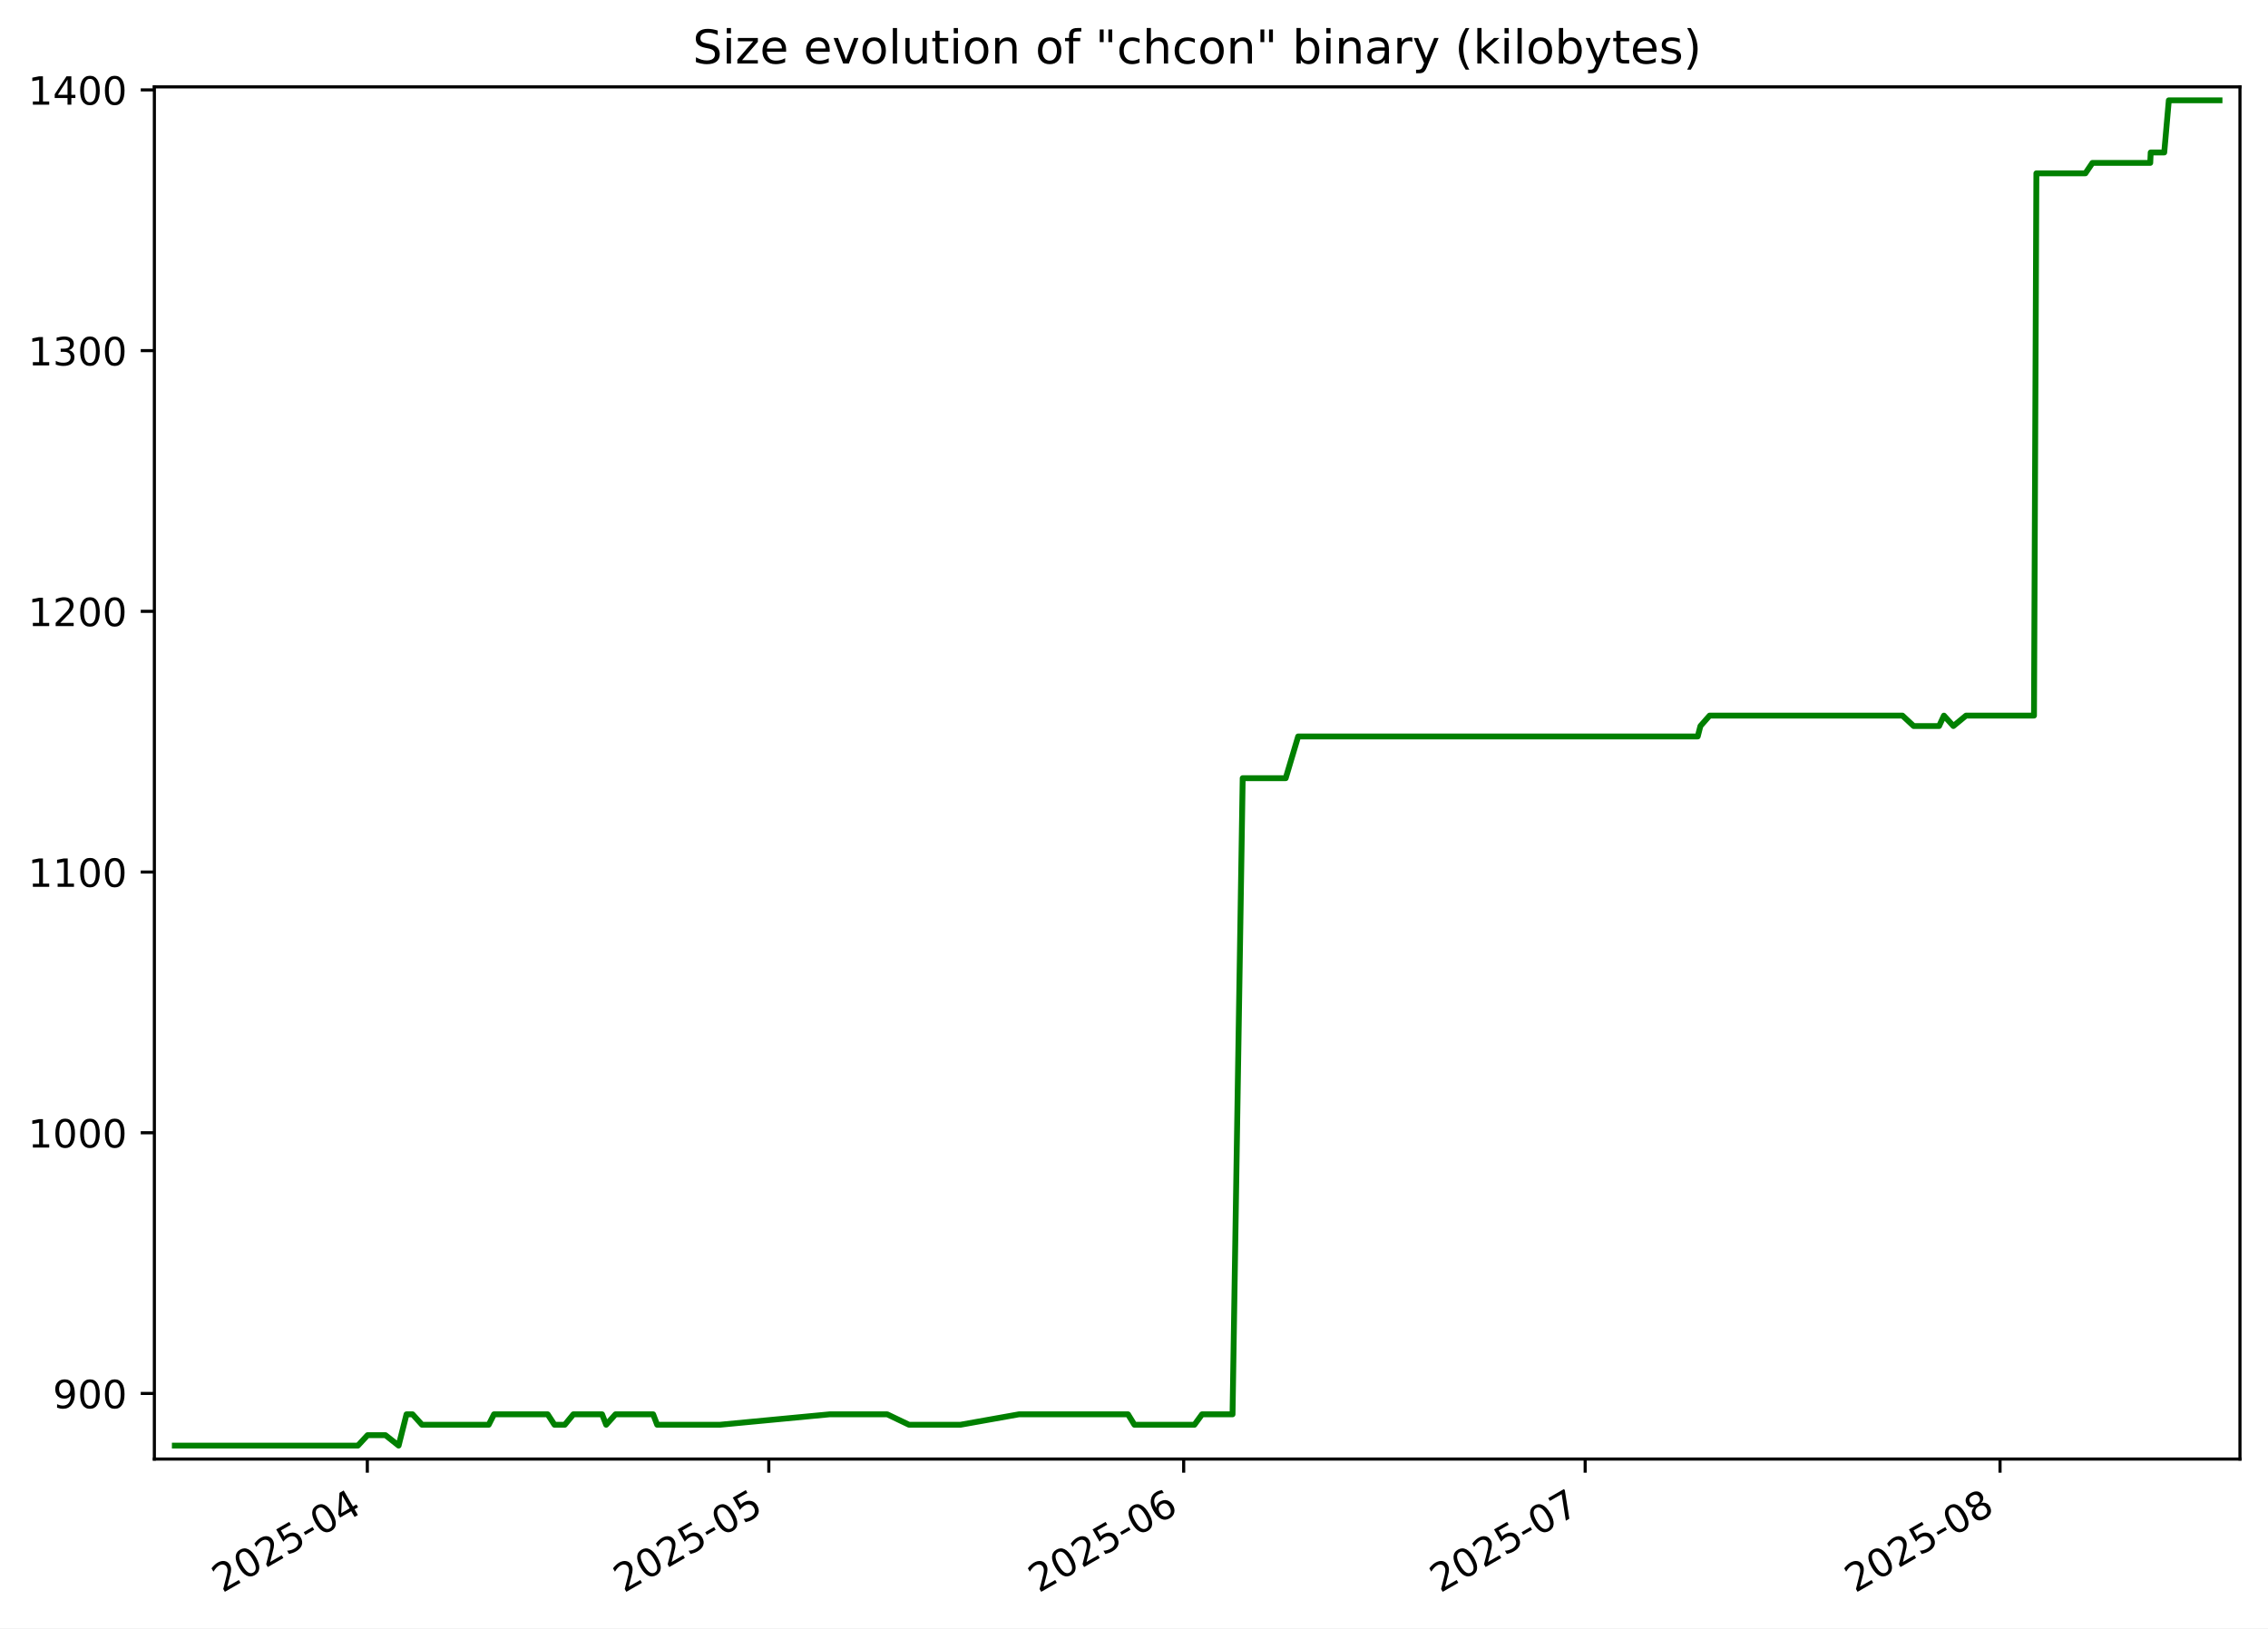
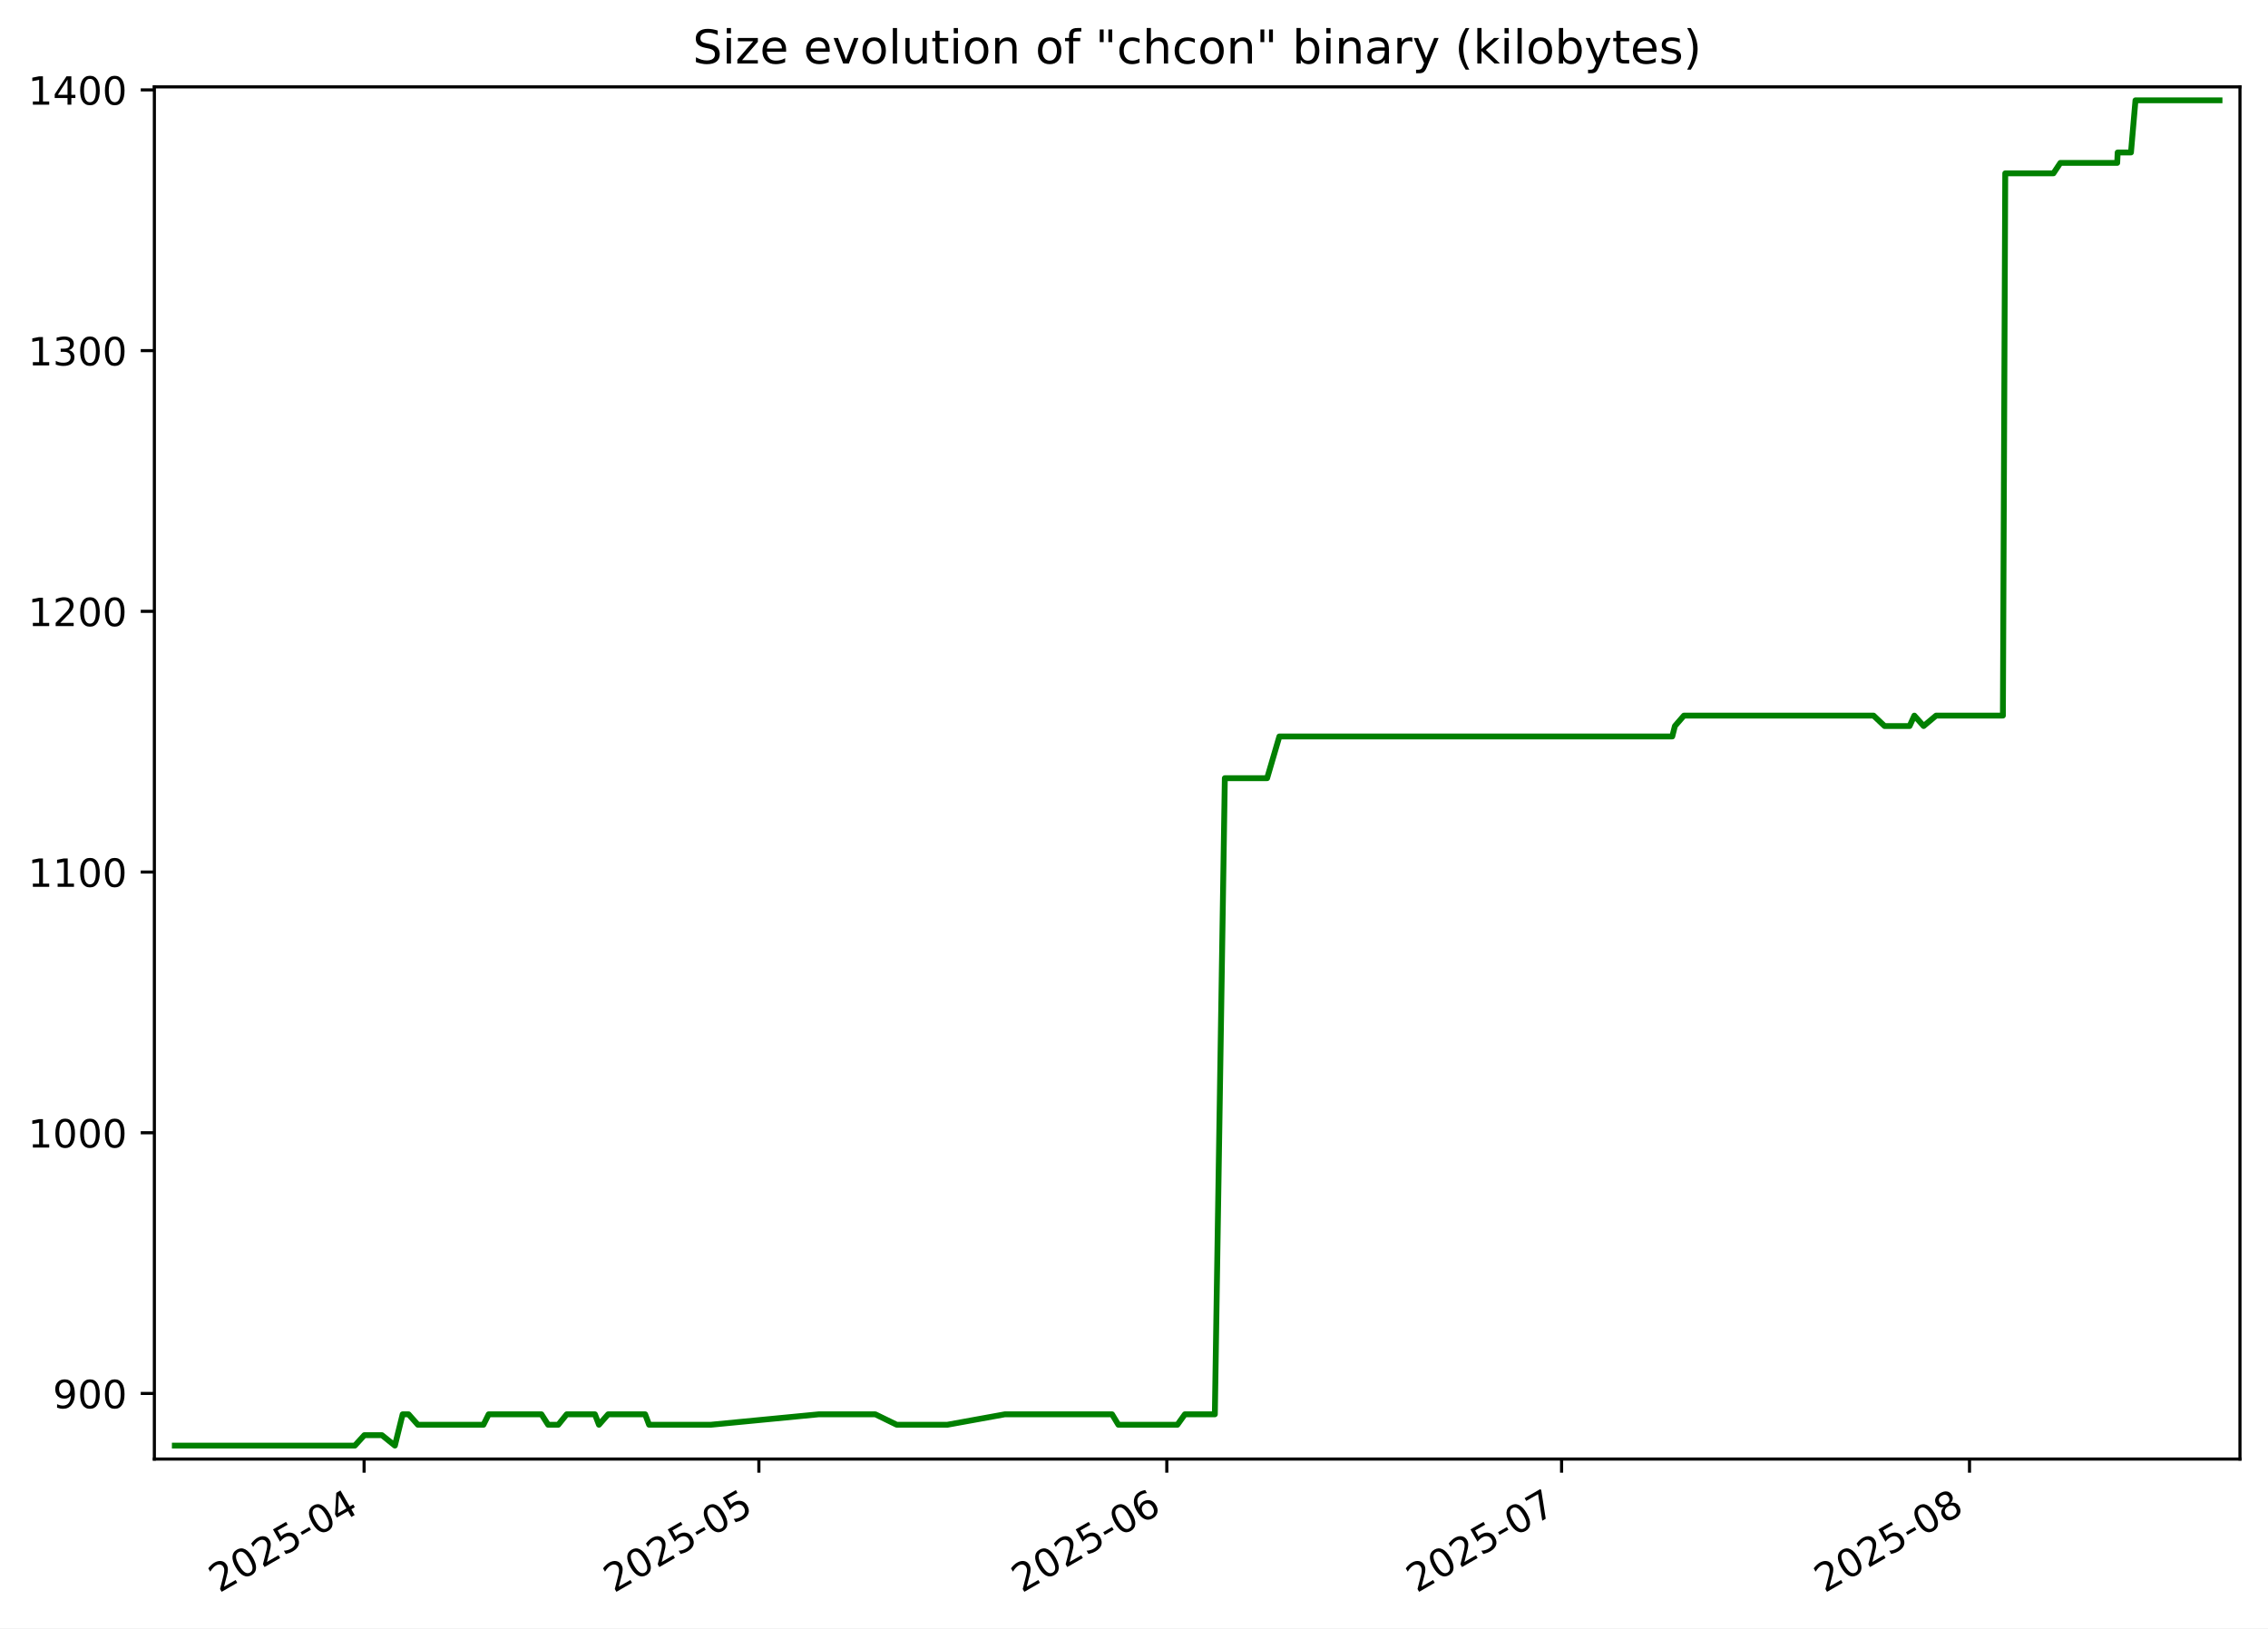
<svg xmlns="http://www.w3.org/2000/svg" xmlns:xlink="http://www.w3.org/1999/xlink" width="582.53pt" height="418.303pt" viewBox="0 0 582.53 418.303" version="1.1">
  <defs>
    <style type="text/css">*{stroke-linejoin: round; stroke-linecap: butt}</style>
  </defs>
  <g id="figure_1">
    <g id="patch_1">
      <path d="M -0 418.303  L 582.53 418.303  L 582.53 0  L -0 0  z " style="fill: #ffffff" />
    </g>
    <g id="axes_1">
      <g id="patch_2">
        <path d="M 39.65 374.83  L 575.33 374.83  L 575.33 22.318  L 39.65 22.318  z " style="fill: #ffffff" />
      </g>
      <g id="matplotlib.axis_1">
        <g id="xtick_1">
          <g id="line2d_1">
            <defs>
-               <path id="m45a8e1ed6a" d="M 0 0  L 0 3.5  " style="stroke: #000000; stroke-width: 0.8" />
+               <path id="m0aeebf4ba6" d="M 0 0  L 0 3.5  " style="stroke: #000000; stroke-width: 0.8" />
            </defs>
            <g>
-               <use xlink:href="#m45a8e1ed6a" x="94.346" y="374.83" style="stroke: #000000; stroke-width: 0.8" />
+               <use xlink:href="#m0aeebf4ba6" x="93.519" y="374.83" style="stroke: #000000; stroke-width: 0.8" />
            </g>
          </g>
          <g id="text_1">
-             <g transform="translate(57.12145 409.302) rotate(-30) scale(0.1 -0.1)">
+             <g transform="translate(56.29456 409.302) rotate(-30) scale(0.1 -0.1)">
              <defs>
                <path id="DejaVuSans-32" d="M 1228 531  L 3431 531  L 3431 0  L 469 0  L 469 531  Q 828 903 1448 1529  Q 2069 2156 2228 2338  Q 2531 2678 2651 2914  Q 2772 3150 2772 3378  Q 2772 3750 2511 3984  Q 2250 4219 1831 4219  Q 1534 4219 1204 4116  Q 875 4013 500 3803  L 500 4441  Q 881 4594 1212 4672  Q 1544 4750 1819 4750  Q 2544 4750 2975 4387  Q 3406 4025 3406 3419  Q 3406 3131 3298 2873  Q 3191 2616 2906 2266  Q 2828 2175 2409 1742  Q 1991 1309 1228 531  z " transform="scale(0.015625)" />
                <path id="DejaVuSans-30" d="M 2034 4250  Q 1547 4250 1301 3770  Q 1056 3291 1056 2328  Q 1056 1369 1301 889  Q 1547 409 2034 409  Q 2525 409 2770 889  Q 3016 1369 3016 2328  Q 3016 3291 2770 3770  Q 2525 4250 2034 4250  z M 2034 4750  Q 2819 4750 3233 4129  Q 3647 3509 3647 2328  Q 3647 1150 3233 529  Q 2819 -91 2034 -91  Q 1250 -91 836 529  Q 422 1150 422 2328  Q 422 3509 836 4129  Q 1250 4750 2034 4750  z " transform="scale(0.015625)" />
                <path id="DejaVuSans-35" d="M 691 4666  L 3169 4666  L 3169 4134  L 1269 4134  L 1269 2991  Q 1406 3038 1543 3061  Q 1681 3084 1819 3084  Q 2600 3084 3056 2656  Q 3513 2228 3513 1497  Q 3513 744 3044 326  Q 2575 -91 1722 -91  Q 1428 -91 1123 -41  Q 819 9 494 109  L 494 744  Q 775 591 1075 516  Q 1375 441 1709 441  Q 2250 441 2565 725  Q 2881 1009 2881 1497  Q 2881 1984 2565 2268  Q 2250 2553 1709 2553  Q 1456 2553 1204 2497  Q 953 2441 691 2322  L 691 4666  z " transform="scale(0.015625)" />
                <path id="DejaVuSans-2d" d="M 313 2009  L 1997 2009  L 1997 1497  L 313 1497  L 313 2009  z " transform="scale(0.015625)" />
                <path id="DejaVuSans-34" d="M 2419 4116  L 825 1625  L 2419 1625  L 2419 4116  z M 2253 4666  L 3047 4666  L 3047 1625  L 3713 1625  L 3713 1100  L 3047 1100  L 3047 0  L 2419 0  L 2419 1100  L 313 1100  L 313 1709  L 2253 4666  z " transform="scale(0.015625)" />
              </defs>
              <use xlink:href="#DejaVuSans-32" />
              <use xlink:href="#DejaVuSans-30" x="63.623" />
              <use xlink:href="#DejaVuSans-32" x="127.246" />
              <use xlink:href="#DejaVuSans-35" x="190.869" />
              <use xlink:href="#DejaVuSans-2d" x="254.492" />
              <use xlink:href="#DejaVuSans-30" x="290.576" />
              <use xlink:href="#DejaVuSans-34" x="354.199" />
            </g>
          </g>
        </g>
        <g id="xtick_2">
          <g id="line2d_2">
            <g>
-               <use xlink:href="#m45a8e1ed6a" x="197.467" y="374.83" style="stroke: #000000; stroke-width: 0.8" />
+               <use xlink:href="#m0aeebf4ba6" x="194.916" y="374.83" style="stroke: #000000; stroke-width: 0.8" />
            </g>
          </g>
          <g id="text_2">
-             <g transform="translate(160.2421 409.302) rotate(-30) scale(0.1 -0.1)">
+             <g transform="translate(157.6907 409.302) rotate(-30) scale(0.1 -0.1)">
              <use xlink:href="#DejaVuSans-32" />
              <use xlink:href="#DejaVuSans-30" x="63.623" />
              <use xlink:href="#DejaVuSans-32" x="127.246" />
              <use xlink:href="#DejaVuSans-35" x="190.869" />
              <use xlink:href="#DejaVuSans-2d" x="254.492" />
              <use xlink:href="#DejaVuSans-30" x="290.576" />
              <use xlink:href="#DejaVuSans-35" x="354.199" />
            </g>
          </g>
        </g>
        <g id="xtick_3">
          <g id="line2d_3">
            <g>
-               <use xlink:href="#m45a8e1ed6a" x="304.025" y="374.83" style="stroke: #000000; stroke-width: 0.8" />
+               <use xlink:href="#m0aeebf4ba6" x="299.692" y="374.83" style="stroke: #000000; stroke-width: 0.8" />
            </g>
          </g>
          <g id="text_3">
-             <g transform="translate(266.8002 409.302) rotate(-30) scale(0.1 -0.1)">
+             <g transform="translate(262.4668 409.302) rotate(-30) scale(0.1 -0.1)">
              <defs>
                <path id="DejaVuSans-36" d="M 2113 2584  Q 1688 2584 1439 2293  Q 1191 2003 1191 1497  Q 1191 994 1439 701  Q 1688 409 2113 409  Q 2538 409 2786 701  Q 3034 994 3034 1497  Q 3034 2003 2786 2293  Q 2538 2584 2113 2584  z M 3366 4563  L 3366 3988  Q 3128 4100 2886 4159  Q 2644 4219 2406 4219  Q 1781 4219 1451 3797  Q 1122 3375 1075 2522  Q 1259 2794 1537 2939  Q 1816 3084 2150 3084  Q 2853 3084 3261 2657  Q 3669 2231 3669 1497  Q 3669 778 3244 343  Q 2819 -91 2113 -91  Q 1303 -91 875 529  Q 447 1150 447 2328  Q 447 3434 972 4092  Q 1497 4750 2381 4750  Q 2619 4750 2861 4703  Q 3103 4656 3366 4563  z " transform="scale(0.015625)" />
              </defs>
              <use xlink:href="#DejaVuSans-32" />
              <use xlink:href="#DejaVuSans-30" x="63.623" />
              <use xlink:href="#DejaVuSans-32" x="127.246" />
              <use xlink:href="#DejaVuSans-35" x="190.869" />
              <use xlink:href="#DejaVuSans-2d" x="254.492" />
              <use xlink:href="#DejaVuSans-30" x="290.576" />
              <use xlink:href="#DejaVuSans-36" x="354.199" />
            </g>
          </g>
        </g>
        <g id="xtick_4">
          <g id="line2d_4">
            <g>
-               <use xlink:href="#m45a8e1ed6a" x="407.146" y="374.83" style="stroke: #000000; stroke-width: 0.8" />
+               <use xlink:href="#m0aeebf4ba6" x="401.088" y="374.83" style="stroke: #000000; stroke-width: 0.8" />
            </g>
          </g>
          <g id="text_4">
-             <g transform="translate(369.9209 409.302) rotate(-30) scale(0.1 -0.1)">
+             <g transform="translate(363.8629 409.302) rotate(-30) scale(0.1 -0.1)">
              <defs>
                <path id="DejaVuSans-37" d="M 525 4666  L 3525 4666  L 3525 4397  L 1831 0  L 1172 0  L 2766 4134  L 525 4134  L 525 4666  z " transform="scale(0.015625)" />
              </defs>
              <use xlink:href="#DejaVuSans-32" />
              <use xlink:href="#DejaVuSans-30" x="63.623" />
              <use xlink:href="#DejaVuSans-32" x="127.246" />
              <use xlink:href="#DejaVuSans-35" x="190.869" />
              <use xlink:href="#DejaVuSans-2d" x="254.492" />
              <use xlink:href="#DejaVuSans-30" x="290.576" />
              <use xlink:href="#DejaVuSans-37" x="354.199" />
            </g>
          </g>
        </g>
        <g id="xtick_5">
          <g id="line2d_5">
            <g>
-               <use xlink:href="#m45a8e1ed6a" x="513.704" y="374.83" style="stroke: #000000; stroke-width: 0.8" />
+               <use xlink:href="#m0aeebf4ba6" x="505.864" y="374.83" style="stroke: #000000; stroke-width: 0.8" />
            </g>
          </g>
          <g id="text_5">
-             <g transform="translate(476.4789 409.302) rotate(-30) scale(0.1 -0.1)">
+             <g transform="translate(468.6389 409.302) rotate(-30) scale(0.1 -0.1)">
              <defs>
                <path id="DejaVuSans-38" d="M 2034 2216  Q 1584 2216 1326 1975  Q 1069 1734 1069 1313  Q 1069 891 1326 650  Q 1584 409 2034 409  Q 2484 409 2743 651  Q 3003 894 3003 1313  Q 3003 1734 2745 1975  Q 2488 2216 2034 2216  z M 1403 2484  Q 997 2584 770 2862  Q 544 3141 544 3541  Q 544 4100 942 4425  Q 1341 4750 2034 4750  Q 2731 4750 3128 4425  Q 3525 4100 3525 3541  Q 3525 3141 3298 2862  Q 3072 2584 2669 2484  Q 3125 2378 3379 2068  Q 3634 1759 3634 1313  Q 3634 634 3220 271  Q 2806 -91 2034 -91  Q 1263 -91 848 271  Q 434 634 434 1313  Q 434 1759 690 2068  Q 947 2378 1403 2484  z M 1172 3481  Q 1172 3119 1398 2916  Q 1625 2713 2034 2713  Q 2441 2713 2670 2916  Q 2900 3119 2900 3481  Q 2900 3844 2670 4047  Q 2441 4250 2034 4250  Q 1625 4250 1398 4047  Q 1172 3844 1172 3481  z " transform="scale(0.015625)" />
              </defs>
              <use xlink:href="#DejaVuSans-32" />
              <use xlink:href="#DejaVuSans-30" x="63.623" />
              <use xlink:href="#DejaVuSans-32" x="127.246" />
              <use xlink:href="#DejaVuSans-35" x="190.869" />
              <use xlink:href="#DejaVuSans-2d" x="254.492" />
              <use xlink:href="#DejaVuSans-30" x="290.576" />
              <use xlink:href="#DejaVuSans-38" x="354.199" />
            </g>
          </g>
        </g>
      </g>
      <g id="matplotlib.axis_2">
        <g id="ytick_1">
          <g id="line2d_6">
            <defs>
-               <path id="m7c28955a7a" d="M 0 0  L -3.5 0  " style="stroke: #000000; stroke-width: 0.8" />
+               <path id="m519b6609f9" d="M 0 0  L -3.5 0  " style="stroke: #000000; stroke-width: 0.8" />
            </defs>
            <g>
-               <use xlink:href="#m7c28955a7a" x="39.65" y="357.979" style="stroke: #000000; stroke-width: 0.8" />
+               <use xlink:href="#m519b6609f9" x="39.65" y="357.979" style="stroke: #000000; stroke-width: 0.8" />
            </g>
          </g>
          <g id="text_6">
            <g transform="translate(13.5625 361.778) scale(0.1 -0.1)">
              <defs>
                <path id="DejaVuSans-39" d="M 703 97  L 703 672  Q 941 559 1184 500  Q 1428 441 1663 441  Q 2288 441 2617 861  Q 2947 1281 2994 2138  Q 2813 1869 2534 1725  Q 2256 1581 1919 1581  Q 1219 1581 811 2004  Q 403 2428 403 3163  Q 403 3881 828 4315  Q 1253 4750 1959 4750  Q 2769 4750 3195 4129  Q 3622 3509 3622 2328  Q 3622 1225 3098 567  Q 2575 -91 1691 -91  Q 1453 -91 1209 -44  Q 966 3 703 97  z M 1959 2075  Q 2384 2075 2632 2365  Q 2881 2656 2881 3163  Q 2881 3666 2632 3958  Q 2384 4250 1959 4250  Q 1534 4250 1286 3958  Q 1038 3666 1038 3163  Q 1038 2656 1286 2365  Q 1534 2075 1959 2075  z " transform="scale(0.015625)" />
              </defs>
              <use xlink:href="#DejaVuSans-39" />
              <use xlink:href="#DejaVuSans-30" x="63.623" />
              <use xlink:href="#DejaVuSans-30" x="127.246" />
            </g>
          </g>
        </g>
        <g id="ytick_2">
          <g id="line2d_7">
            <g>
-               <use xlink:href="#m7c28955a7a" x="39.65" y="291.002" style="stroke: #000000; stroke-width: 0.8" />
+               <use xlink:href="#m519b6609f9" x="39.65" y="291.002" style="stroke: #000000; stroke-width: 0.8" />
            </g>
          </g>
          <g id="text_7">
            <g transform="translate(7.2 294.8013) scale(0.1 -0.1)">
              <defs>
                <path id="DejaVuSans-31" d="M 794 531  L 1825 531  L 1825 4091  L 703 3866  L 703 4441  L 1819 4666  L 2450 4666  L 2450 531  L 3481 531  L 3481 0  L 794 0  L 794 531  z " transform="scale(0.015625)" />
              </defs>
              <use xlink:href="#DejaVuSans-31" />
              <use xlink:href="#DejaVuSans-30" x="63.623" />
              <use xlink:href="#DejaVuSans-30" x="127.246" />
              <use xlink:href="#DejaVuSans-30" x="190.869" />
            </g>
          </g>
        </g>
        <g id="ytick_3">
          <g id="line2d_8">
            <g>
-               <use xlink:href="#m7c28955a7a" x="39.65" y="224.025" style="stroke: #000000; stroke-width: 0.8" />
+               <use xlink:href="#m519b6609f9" x="39.65" y="224.025" style="stroke: #000000; stroke-width: 0.8" />
            </g>
          </g>
          <g id="text_8">
            <g transform="translate(7.2 227.8245) scale(0.1 -0.1)">
              <use xlink:href="#DejaVuSans-31" />
              <use xlink:href="#DejaVuSans-31" x="63.623" />
              <use xlink:href="#DejaVuSans-30" x="127.246" />
              <use xlink:href="#DejaVuSans-30" x="190.869" />
            </g>
          </g>
        </g>
        <g id="ytick_4">
          <g id="line2d_9">
            <g>
-               <use xlink:href="#m7c28955a7a" x="39.65" y="157.049" style="stroke: #000000; stroke-width: 0.8" />
+               <use xlink:href="#m519b6609f9" x="39.65" y="157.049" style="stroke: #000000; stroke-width: 0.8" />
            </g>
          </g>
          <g id="text_9">
            <g transform="translate(7.2 160.8478) scale(0.1 -0.1)">
              <use xlink:href="#DejaVuSans-31" />
              <use xlink:href="#DejaVuSans-32" x="63.623" />
              <use xlink:href="#DejaVuSans-30" x="127.246" />
              <use xlink:href="#DejaVuSans-30" x="190.869" />
            </g>
          </g>
        </g>
        <g id="ytick_5">
          <g id="line2d_10">
            <g>
-               <use xlink:href="#m7c28955a7a" x="39.65" y="90.072" style="stroke: #000000; stroke-width: 0.8" />
+               <use xlink:href="#m519b6609f9" x="39.65" y="90.072" style="stroke: #000000; stroke-width: 0.8" />
            </g>
          </g>
          <g id="text_10">
            <g transform="translate(7.2 93.87102) scale(0.1 -0.1)">
              <defs>
                <path id="DejaVuSans-33" d="M 2597 2516  Q 3050 2419 3304 2112  Q 3559 1806 3559 1356  Q 3559 666 3084 287  Q 2609 -91 1734 -91  Q 1441 -91 1130 -33  Q 819 25 488 141  L 488 750  Q 750 597 1062 519  Q 1375 441 1716 441  Q 2309 441 2620 675  Q 2931 909 2931 1356  Q 2931 1769 2642 2001  Q 2353 2234 1838 2234  L 1294 2234  L 1294 2753  L 1863 2753  Q 2328 2753 2575 2939  Q 2822 3125 2822 3475  Q 2822 3834 2567 4026  Q 2313 4219 1838 4219  Q 1578 4219 1281 4162  Q 984 4106 628 3988  L 628 4550  Q 988 4650 1302 4700  Q 1616 4750 1894 4750  Q 2613 4750 3031 4423  Q 3450 4097 3450 3541  Q 3450 3153 3228 2886  Q 3006 2619 2597 2516  z " transform="scale(0.015625)" />
              </defs>
              <use xlink:href="#DejaVuSans-31" />
              <use xlink:href="#DejaVuSans-33" x="63.623" />
              <use xlink:href="#DejaVuSans-30" x="127.246" />
              <use xlink:href="#DejaVuSans-30" x="190.869" />
            </g>
          </g>
        </g>
        <g id="ytick_6">
          <g id="line2d_11">
            <g>
-               <use xlink:href="#m7c28955a7a" x="39.65" y="23.095" style="stroke: #000000; stroke-width: 0.8" />
+               <use xlink:href="#m519b6609f9" x="39.65" y="23.095" style="stroke: #000000; stroke-width: 0.8" />
            </g>
          </g>
          <g id="text_11">
            <g transform="translate(7.2 26.89427) scale(0.1 -0.1)">
              <use xlink:href="#DejaVuSans-31" />
              <use xlink:href="#DejaVuSans-34" x="63.623" />
              <use xlink:href="#DejaVuSans-30" x="127.246" />
              <use xlink:href="#DejaVuSans-30" x="190.869" />
            </g>
          </g>
        </g>
      </g>
      <g id="line2d_12">
-         <path d="M 44.902 371.374  L 91.927 371.374  L 94.405 368.695  L 99.007 368.695  L 102.386 371.374  L 104.41 363.337  L 105.966 363.337  L 108.389 366.016  L 125.525 366.016  L 126.882 363.337  L 140.668 363.337  L 142.417 366.016  L 145.065 366.016  L 147.267 363.337  L 154.642 363.337  L 155.691 366.016  L 158.088 363.337  L 167.762 363.337  L 168.79 366.016  L 184.926 366.016  L 213.11 363.337  L 227.884 363.337  L 233.476 366.016  L 246.7 366.016  L 261.72 363.337  L 289.722 363.337  L 291.373 366.016  L 306.79 366.016  L 308.743 363.337  L 316.574 363.337  L 319.183 199.914  L 330.231 199.914  L 333.428 189.197  L 436.058 189.197  L 436.748 186.518  L 439.111 183.839  L 488.639 183.839  L 491.519 186.518  L 498.054 186.518  L 499.294 183.839  L 501.721 186.518  L 504.968 183.839  L 522.426 183.839  L 523.039 44.528  L 535.626 44.528  L 537.437 41.849  L 552.288 41.849  L 552.402 39.169  L 555.879 39.169  L 557.056 25.774  L 570.078 25.774  L 570.078 25.774  " clip-path="url(#p333f4694ab)" style="fill: none; stroke: #008000; stroke-width: 1.5; stroke-linecap: square" />
+         <path d="M 44.902 371.374  L 91.141 371.374  L 93.577 368.695  L 98.102 368.695  L 101.425 371.374  L 103.415 363.337  L 104.945 363.337  L 107.328 366.016  L 124.177 366.016  L 125.511 363.337  L 139.067 363.337  L 140.786 366.016  L 143.39 366.016  L 145.556 363.337  L 152.807 363.337  L 153.839 366.016  L 156.195 363.337  L 165.707 363.337  L 166.718 366.016  L 182.584 366.016  L 210.297 363.337  L 224.824 363.337  L 230.323 366.016  L 243.325 366.016  L 258.094 363.337  L 285.628 363.337  L 287.251 366.016  L 302.41 366.016  L 304.331 363.337  L 312.031 363.337  L 314.596 199.914  L 325.459 199.914  L 328.603 189.197  L 429.517 189.197  L 430.195 186.518  L 432.518 183.839  L 481.218 183.839  L 484.05 186.518  L 490.475 186.518  L 491.695 183.839  L 494.082 186.518  L 497.274 183.839  L 514.44 183.839  L 515.043 44.528  L 527.419 44.528  L 529.2 41.849  L 543.803 41.849  L 543.915 39.169  L 547.333 39.169  L 548.491 25.774  L 570.078 25.774  L 570.078 25.774  " clip-path="url(#pc829d0a8a6)" style="fill: none; stroke: #008000; stroke-width: 1.5; stroke-linecap: square" />
      </g>
      <g id="patch_3">
        <path d="M 39.65 374.83  L 39.65 22.318  " style="fill: none; stroke: #000000; stroke-width: 0.8; stroke-linejoin: miter; stroke-linecap: square" />
      </g>
      <g id="patch_4">
        <path d="M 575.33 374.83  L 575.33 22.318  " style="fill: none; stroke: #000000; stroke-width: 0.8; stroke-linejoin: miter; stroke-linecap: square" />
      </g>
      <g id="patch_5">
        <path d="M 39.65 374.83  L 575.33 374.83  " style="fill: none; stroke: #000000; stroke-width: 0.8; stroke-linejoin: miter; stroke-linecap: square" />
      </g>
      <g id="patch_6">
        <path d="M 39.65 22.318  L 575.33 22.318  " style="fill: none; stroke: #000000; stroke-width: 0.8; stroke-linejoin: miter; stroke-linecap: square" />
      </g>
      <g id="text_12">
        <g transform="translate(177.92 16.31812) scale(0.12 -0.12)">
          <defs>
            <path id="DejaVuSans-53" d="M 3425 4513  L 3425 3897  Q 3066 4069 2747 4153  Q 2428 4238 2131 4238  Q 1616 4238 1336 4038  Q 1056 3838 1056 3469  Q 1056 3159 1242 3001  Q 1428 2844 1947 2747  L 2328 2669  Q 3034 2534 3370 2195  Q 3706 1856 3706 1288  Q 3706 609 3251 259  Q 2797 -91 1919 -91  Q 1588 -91 1214 -16  Q 841 59 441 206  L 441 856  Q 825 641 1194 531  Q 1563 422 1919 422  Q 2459 422 2753 634  Q 3047 847 3047 1241  Q 3047 1584 2836 1778  Q 2625 1972 2144 2069  L 1759 2144  Q 1053 2284 737 2584  Q 422 2884 422 3419  Q 422 4038 858 4394  Q 1294 4750 2059 4750  Q 2388 4750 2728 4690  Q 3069 4631 3425 4513  z " transform="scale(0.015625)" />
            <path id="DejaVuSans-69" d="M 603 3500  L 1178 3500  L 1178 0  L 603 0  L 603 3500  z M 603 4863  L 1178 4863  L 1178 4134  L 603 4134  L 603 4863  z " transform="scale(0.015625)" />
            <path id="DejaVuSans-7a" d="M 353 3500  L 3084 3500  L 3084 2975  L 922 459  L 3084 459  L 3084 0  L 275 0  L 275 525  L 2438 3041  L 353 3041  L 353 3500  z " transform="scale(0.015625)" />
            <path id="DejaVuSans-65" d="M 3597 1894  L 3597 1613  L 953 1613  Q 991 1019 1311 708  Q 1631 397 2203 397  Q 2534 397 2845 478  Q 3156 559 3463 722  L 3463 178  Q 3153 47 2828 -22  Q 2503 -91 2169 -91  Q 1331 -91 842 396  Q 353 884 353 1716  Q 353 2575 817 3079  Q 1281 3584 2069 3584  Q 2775 3584 3186 3129  Q 3597 2675 3597 1894  z M 3022 2063  Q 3016 2534 2758 2815  Q 2500 3097 2075 3097  Q 1594 3097 1305 2825  Q 1016 2553 972 2059  L 3022 2063  z " transform="scale(0.015625)" />
            <path id="DejaVuSans-20" transform="scale(0.015625)" />
            <path id="DejaVuSans-76" d="M 191 3500  L 800 3500  L 1894 563  L 2988 3500  L 3597 3500  L 2284 0  L 1503 0  L 191 3500  z " transform="scale(0.015625)" />
            <path id="DejaVuSans-6f" d="M 1959 3097  Q 1497 3097 1228 2736  Q 959 2375 959 1747  Q 959 1119 1226 758  Q 1494 397 1959 397  Q 2419 397 2687 759  Q 2956 1122 2956 1747  Q 2956 2369 2687 2733  Q 2419 3097 1959 3097  z M 1959 3584  Q 2709 3584 3137 3096  Q 3566 2609 3566 1747  Q 3566 888 3137 398  Q 2709 -91 1959 -91  Q 1206 -91 779 398  Q 353 888 353 1747  Q 353 2609 779 3096  Q 1206 3584 1959 3584  z " transform="scale(0.015625)" />
            <path id="DejaVuSans-6c" d="M 603 4863  L 1178 4863  L 1178 0  L 603 0  L 603 4863  z " transform="scale(0.015625)" />
            <path id="DejaVuSans-75" d="M 544 1381  L 544 3500  L 1119 3500  L 1119 1403  Q 1119 906 1312 657  Q 1506 409 1894 409  Q 2359 409 2629 706  Q 2900 1003 2900 1516  L 2900 3500  L 3475 3500  L 3475 0  L 2900 0  L 2900 538  Q 2691 219 2414 64  Q 2138 -91 1772 -91  Q 1169 -91 856 284  Q 544 659 544 1381  z M 1991 3584  L 1991 3584  z " transform="scale(0.015625)" />
            <path id="DejaVuSans-74" d="M 1172 4494  L 1172 3500  L 2356 3500  L 2356 3053  L 1172 3053  L 1172 1153  Q 1172 725 1289 603  Q 1406 481 1766 481  L 2356 481  L 2356 0  L 1766 0  Q 1100 0 847 248  Q 594 497 594 1153  L 594 3053  L 172 3053  L 172 3500  L 594 3500  L 594 4494  L 1172 4494  z " transform="scale(0.015625)" />
            <path id="DejaVuSans-6e" d="M 3513 2113  L 3513 0  L 2938 0  L 2938 2094  Q 2938 2591 2744 2837  Q 2550 3084 2163 3084  Q 1697 3084 1428 2787  Q 1159 2491 1159 1978  L 1159 0  L 581 0  L 581 3500  L 1159 3500  L 1159 2956  Q 1366 3272 1645 3428  Q 1925 3584 2291 3584  Q 2894 3584 3203 3211  Q 3513 2838 3513 2113  z " transform="scale(0.015625)" />
            <path id="DejaVuSans-66" d="M 2375 4863  L 2375 4384  L 1825 4384  Q 1516 4384 1395 4259  Q 1275 4134 1275 3809  L 1275 3500  L 2222 3500  L 2222 3053  L 1275 3053  L 1275 0  L 697 0  L 697 3053  L 147 3053  L 147 3500  L 697 3500  L 697 3744  Q 697 4328 969 4595  Q 1241 4863 1831 4863  L 2375 4863  z " transform="scale(0.015625)" />
            <path id="DejaVuSans-22" d="M 1147 4666  L 1147 2931  L 616 2931  L 616 4666  L 1147 4666  z M 2328 4666  L 2328 2931  L 1797 2931  L 1797 4666  L 2328 4666  z " transform="scale(0.015625)" />
            <path id="DejaVuSans-63" d="M 3122 3366  L 3122 2828  Q 2878 2963 2633 3030  Q 2388 3097 2138 3097  Q 1578 3097 1268 2742  Q 959 2388 959 1747  Q 959 1106 1268 751  Q 1578 397 2138 397  Q 2388 397 2633 464  Q 2878 531 3122 666  L 3122 134  Q 2881 22 2623 -34  Q 2366 -91 2075 -91  Q 1284 -91 818 406  Q 353 903 353 1747  Q 353 2603 823 3093  Q 1294 3584 2113 3584  Q 2378 3584 2631 3529  Q 2884 3475 3122 3366  z " transform="scale(0.015625)" />
            <path id="DejaVuSans-68" d="M 3513 2113  L 3513 0  L 2938 0  L 2938 2094  Q 2938 2591 2744 2837  Q 2550 3084 2163 3084  Q 1697 3084 1428 2787  Q 1159 2491 1159 1978  L 1159 0  L 581 0  L 581 4863  L 1159 4863  L 1159 2956  Q 1366 3272 1645 3428  Q 1925 3584 2291 3584  Q 2894 3584 3203 3211  Q 3513 2838 3513 2113  z " transform="scale(0.015625)" />
            <path id="DejaVuSans-62" d="M 3116 1747  Q 3116 2381 2855 2742  Q 2594 3103 2138 3103  Q 1681 3103 1420 2742  Q 1159 2381 1159 1747  Q 1159 1113 1420 752  Q 1681 391 2138 391  Q 2594 391 2855 752  Q 3116 1113 3116 1747  z M 1159 2969  Q 1341 3281 1617 3432  Q 1894 3584 2278 3584  Q 2916 3584 3314 3078  Q 3713 2572 3713 1747  Q 3713 922 3314 415  Q 2916 -91 2278 -91  Q 1894 -91 1617 61  Q 1341 213 1159 525  L 1159 0  L 581 0  L 581 4863  L 1159 4863  L 1159 2969  z " transform="scale(0.015625)" />
            <path id="DejaVuSans-61" d="M 2194 1759  Q 1497 1759 1228 1600  Q 959 1441 959 1056  Q 959 750 1161 570  Q 1363 391 1709 391  Q 2188 391 2477 730  Q 2766 1069 2766 1631  L 2766 1759  L 2194 1759  z M 3341 1997  L 3341 0  L 2766 0  L 2766 531  Q 2569 213 2275 61  Q 1981 -91 1556 -91  Q 1019 -91 701 211  Q 384 513 384 1019  Q 384 1609 779 1909  Q 1175 2209 1959 2209  L 2766 2209  L 2766 2266  Q 2766 2663 2505 2880  Q 2244 3097 1772 3097  Q 1472 3097 1187 3025  Q 903 2953 641 2809  L 641 3341  Q 956 3463 1253 3523  Q 1550 3584 1831 3584  Q 2591 3584 2966 3190  Q 3341 2797 3341 1997  z " transform="scale(0.015625)" />
            <path id="DejaVuSans-72" d="M 2631 2963  Q 2534 3019 2420 3045  Q 2306 3072 2169 3072  Q 1681 3072 1420 2755  Q 1159 2438 1159 1844  L 1159 0  L 581 0  L 581 3500  L 1159 3500  L 1159 2956  Q 1341 3275 1631 3429  Q 1922 3584 2338 3584  Q 2397 3584 2469 3576  Q 2541 3569 2628 3553  L 2631 2963  z " transform="scale(0.015625)" />
            <path id="DejaVuSans-79" d="M 2059 -325  Q 1816 -950 1584 -1140  Q 1353 -1331 966 -1331  L 506 -1331  L 506 -850  L 844 -850  Q 1081 -850 1212 -737  Q 1344 -625 1503 -206  L 1606 56  L 191 3500  L 800 3500  L 1894 763  L 2988 3500  L 3597 3500  L 2059 -325  z " transform="scale(0.015625)" />
            <path id="DejaVuSans-28" d="M 1984 4856  Q 1566 4138 1362 3434  Q 1159 2731 1159 2009  Q 1159 1288 1364 580  Q 1569 -128 1984 -844  L 1484 -844  Q 1016 -109 783 600  Q 550 1309 550 2009  Q 550 2706 781 3412  Q 1013 4119 1484 4856  L 1984 4856  z " transform="scale(0.015625)" />
            <path id="DejaVuSans-6b" d="M 581 4863  L 1159 4863  L 1159 1991  L 2875 3500  L 3609 3500  L 1753 1863  L 3688 0  L 2938 0  L 1159 1709  L 1159 0  L 581 0  L 581 4863  z " transform="scale(0.015625)" />
            <path id="DejaVuSans-73" d="M 2834 3397  L 2834 2853  Q 2591 2978 2328 3040  Q 2066 3103 1784 3103  Q 1356 3103 1142 2972  Q 928 2841 928 2578  Q 928 2378 1081 2264  Q 1234 2150 1697 2047  L 1894 2003  Q 2506 1872 2764 1633  Q 3022 1394 3022 966  Q 3022 478 2636 193  Q 2250 -91 1575 -91  Q 1294 -91 989 -36  Q 684 19 347 128  L 347 722  Q 666 556 975 473  Q 1284 391 1588 391  Q 1994 391 2212 530  Q 2431 669 2431 922  Q 2431 1156 2273 1281  Q 2116 1406 1581 1522  L 1381 1569  Q 847 1681 609 1914  Q 372 2147 372 2553  Q 372 3047 722 3315  Q 1072 3584 1716 3584  Q 2034 3584 2315 3537  Q 2597 3491 2834 3397  z " transform="scale(0.015625)" />
            <path id="DejaVuSans-29" d="M 513 4856  L 1013 4856  Q 1481 4119 1714 3412  Q 1947 2706 1947 2009  Q 1947 1309 1714 600  Q 1481 -109 1013 -844  L 513 -844  Q 928 -128 1133 580  Q 1338 1288 1338 2009  Q 1338 2731 1133 3434  Q 928 4138 513 4856  z " transform="scale(0.015625)" />
          </defs>
          <use xlink:href="#DejaVuSans-53" />
          <use xlink:href="#DejaVuSans-69" x="63.477" />
          <use xlink:href="#DejaVuSans-7a" x="91.26" />
          <use xlink:href="#DejaVuSans-65" x="143.75" />
          <use xlink:href="#DejaVuSans-20" x="205.273" />
          <use xlink:href="#DejaVuSans-65" x="237.061" />
          <use xlink:href="#DejaVuSans-76" x="298.584" />
          <use xlink:href="#DejaVuSans-6f" x="357.764" />
          <use xlink:href="#DejaVuSans-6c" x="418.945" />
          <use xlink:href="#DejaVuSans-75" x="446.729" />
          <use xlink:href="#DejaVuSans-74" x="510.107" />
          <use xlink:href="#DejaVuSans-69" x="549.316" />
          <use xlink:href="#DejaVuSans-6f" x="577.1" />
          <use xlink:href="#DejaVuSans-6e" x="638.281" />
          <use xlink:href="#DejaVuSans-20" x="701.66" />
          <use xlink:href="#DejaVuSans-6f" x="733.447" />
          <use xlink:href="#DejaVuSans-66" x="794.629" />
          <use xlink:href="#DejaVuSans-20" x="829.834" />
          <use xlink:href="#DejaVuSans-22" x="861.621" />
          <use xlink:href="#DejaVuSans-63" x="907.617" />
          <use xlink:href="#DejaVuSans-68" x="962.598" />
          <use xlink:href="#DejaVuSans-63" x="1025.977" />
          <use xlink:href="#DejaVuSans-6f" x="1080.957" />
          <use xlink:href="#DejaVuSans-6e" x="1142.139" />
          <use xlink:href="#DejaVuSans-22" x="1205.518" />
          <use xlink:href="#DejaVuSans-20" x="1251.514" />
          <use xlink:href="#DejaVuSans-62" x="1283.301" />
          <use xlink:href="#DejaVuSans-69" x="1346.777" />
          <use xlink:href="#DejaVuSans-6e" x="1374.561" />
          <use xlink:href="#DejaVuSans-61" x="1437.939" />
          <use xlink:href="#DejaVuSans-72" x="1499.219" />
          <use xlink:href="#DejaVuSans-79" x="1540.332" />
          <use xlink:href="#DejaVuSans-20" x="1599.512" />
          <use xlink:href="#DejaVuSans-28" x="1631.299" />
          <use xlink:href="#DejaVuSans-6b" x="1670.312" />
          <use xlink:href="#DejaVuSans-69" x="1728.223" />
          <use xlink:href="#DejaVuSans-6c" x="1756.006" />
          <use xlink:href="#DejaVuSans-6f" x="1783.789" />
          <use xlink:href="#DejaVuSans-62" x="1844.971" />
          <use xlink:href="#DejaVuSans-79" x="1908.447" />
          <use xlink:href="#DejaVuSans-74" x="1967.627" />
          <use xlink:href="#DejaVuSans-65" x="2006.836" />
          <use xlink:href="#DejaVuSans-73" x="2068.359" />
          <use xlink:href="#DejaVuSans-29" x="2120.459" />
        </g>
      </g>
    </g>
  </g>
  <defs>
-     <clipPath id="p333f4694ab">
+     <clipPath id="pc829d0a8a6">
      <rect x="39.65" y="22.318" width="535.68" height="352.512" />
    </clipPath>
  </defs>
</svg>
